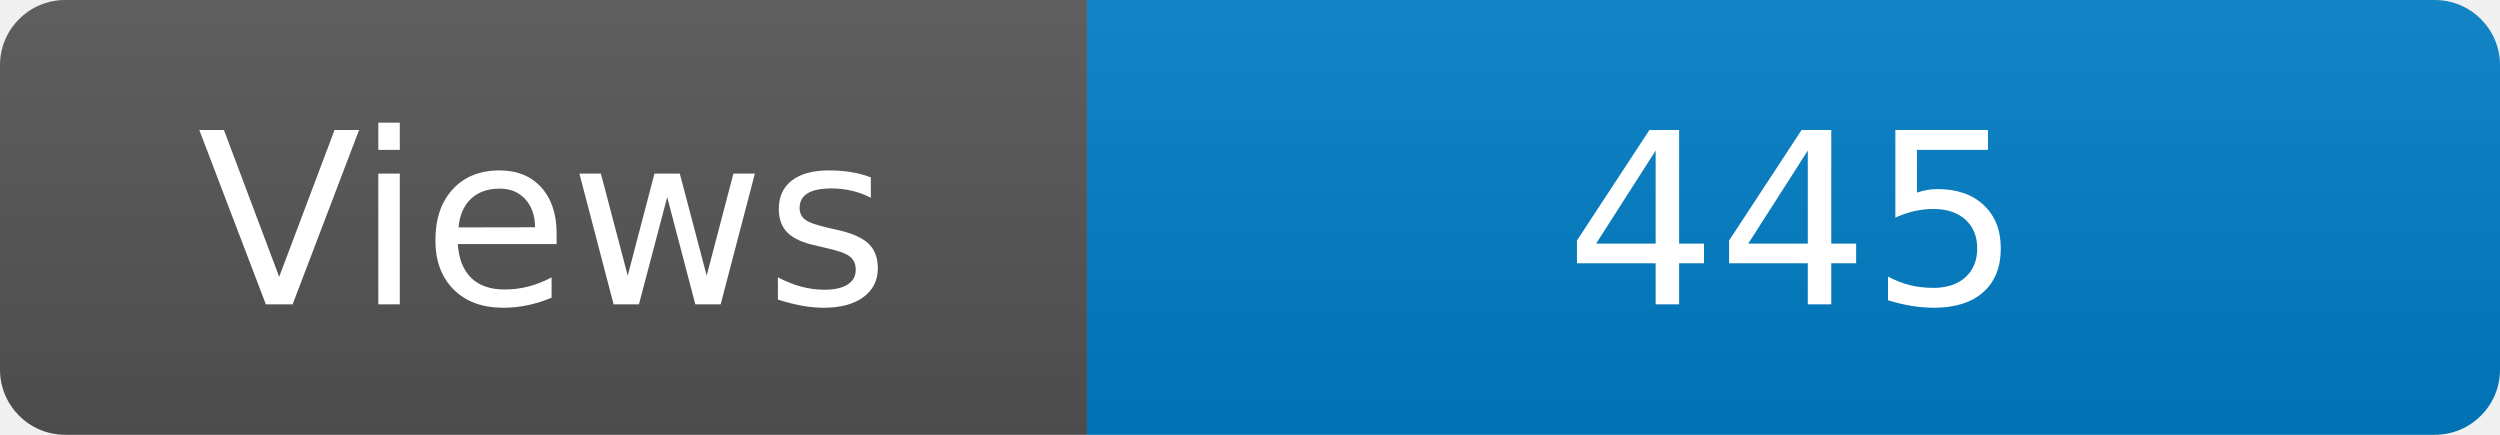
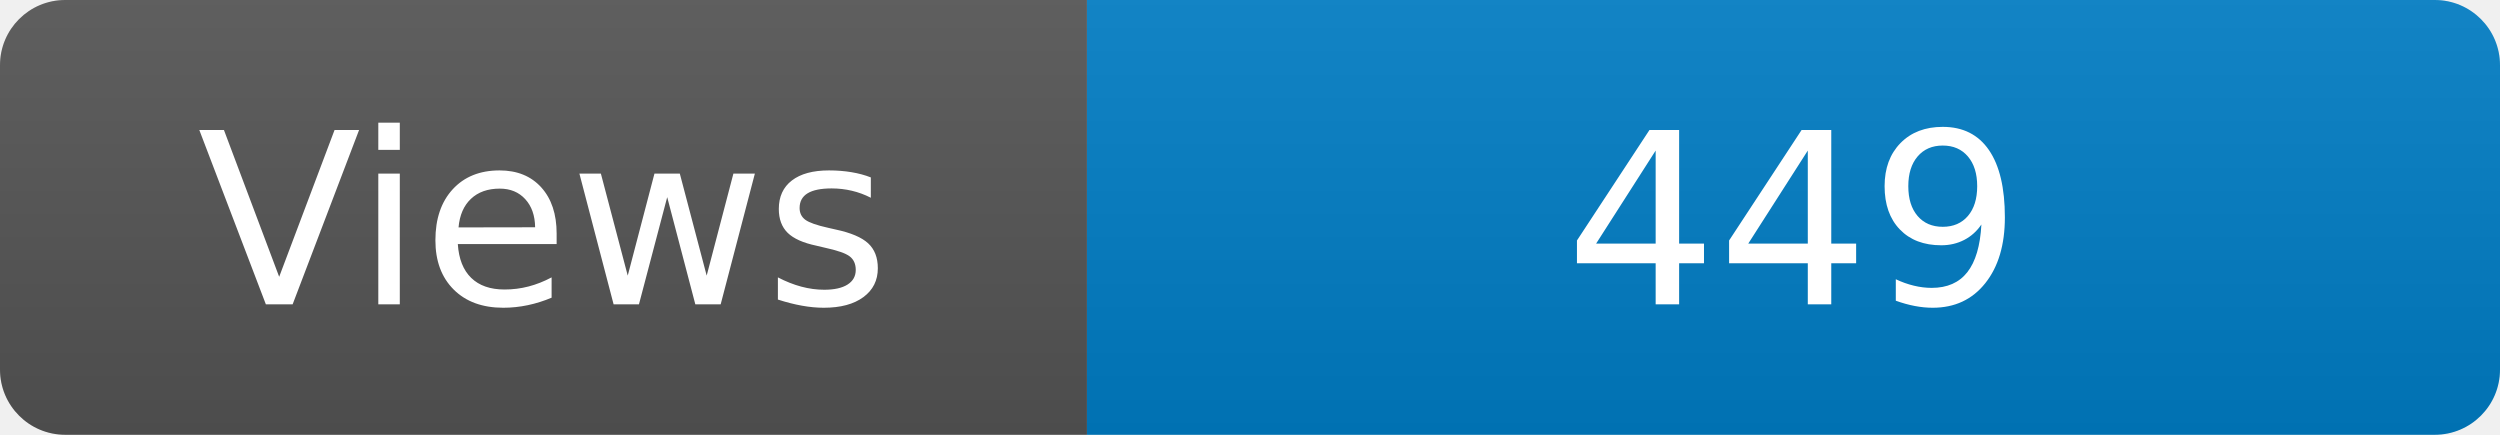
<svg xmlns="http://www.w3.org/2000/svg" width="115" height="20" role="img" aria-label="Maintained?: yes">
  <linearGradient id="s" x2="0" y2="100%">
    <stop offset="0" stop-color="#bbb" stop-opacity=".1" />
    <stop offset="1" stop-opacity=".1" />
  </linearGradient>
  <clipPath id="r">
    <rect width="115" height="20" rx="3" fill="#fff" />
  </clipPath>
  <g clip-path="url(#r)">
    <rect width="50" height="20" fill="#555" />
    <rect x="50" width="160" height="20" fill="#007ec6" />
    <rect width="115" height="20" fill="url(#s)" />
  </g>
  <g fill="#fff" text-anchor="middle" font-family="Verdana,Geneva,DejaVu Sans,sans-serif" font-size="110">
    <text x="250" y="140" transform="scale(.1)" fill="#fff">Views</text>
-     <text x="825" y="140" transform="scale(.1)" fill="#fff">445</text>
+     <text x="825" y="140" transform="scale(.1)" fill="#fff">449</text>
  </g>
</svg>
